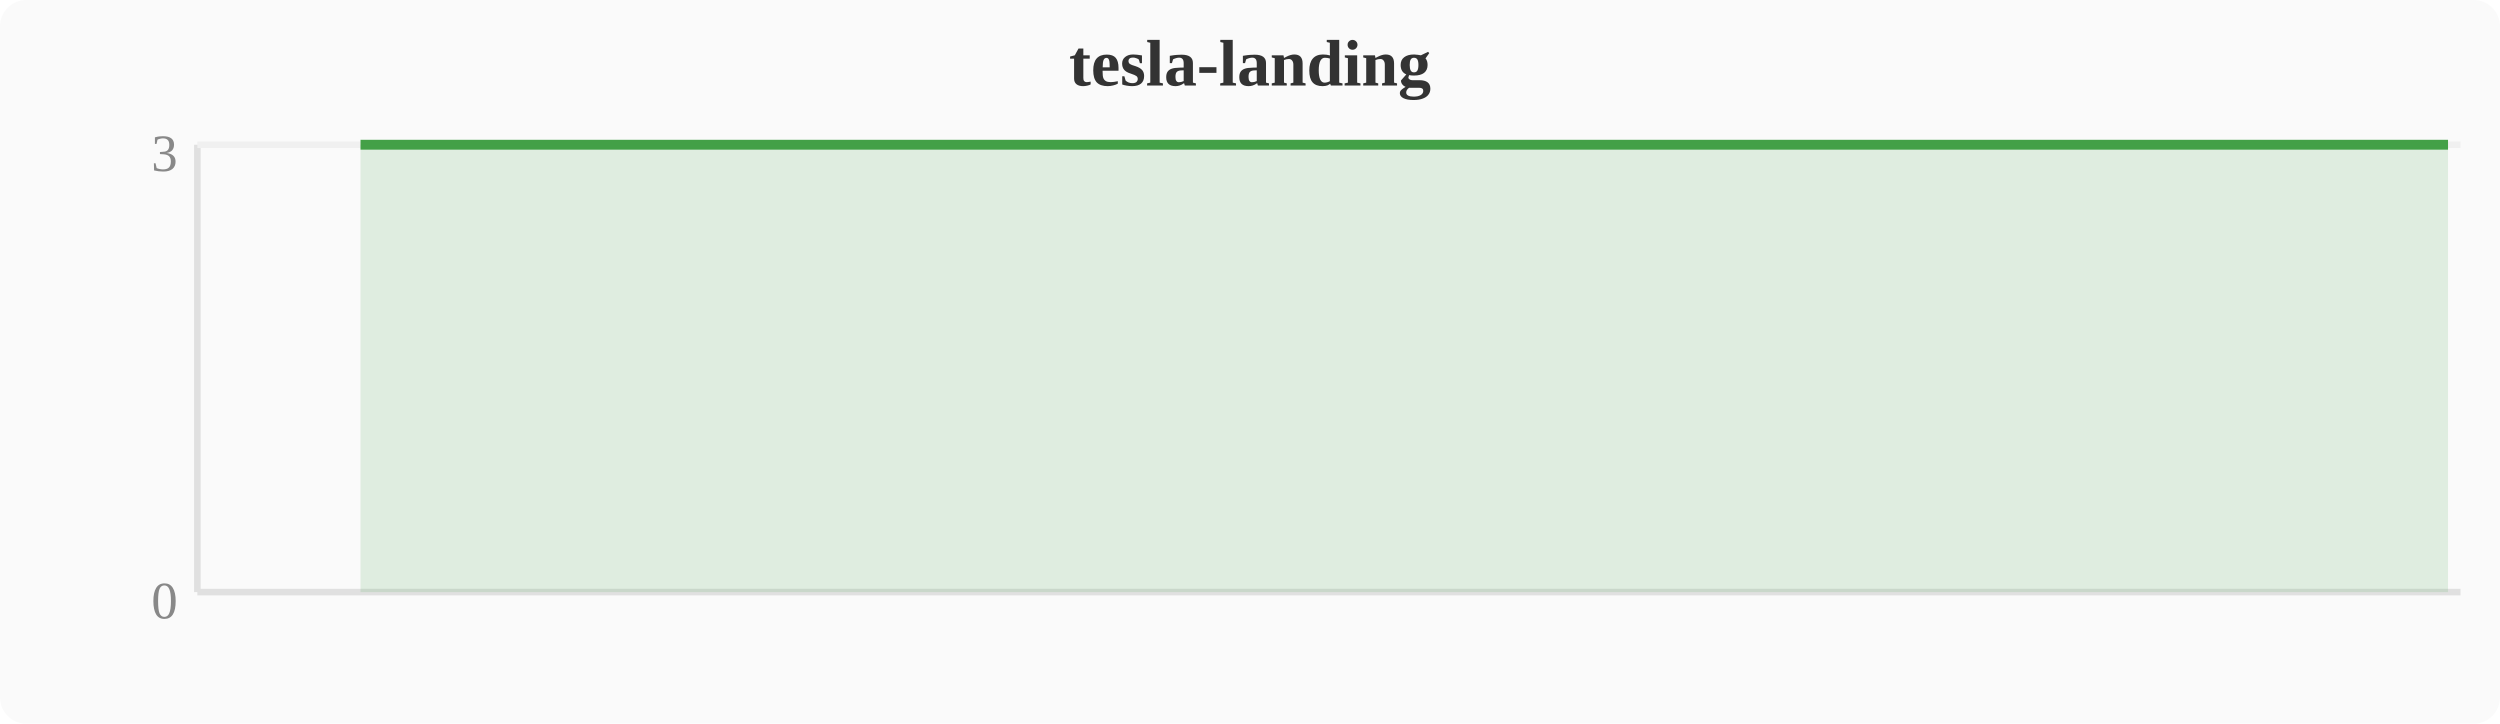
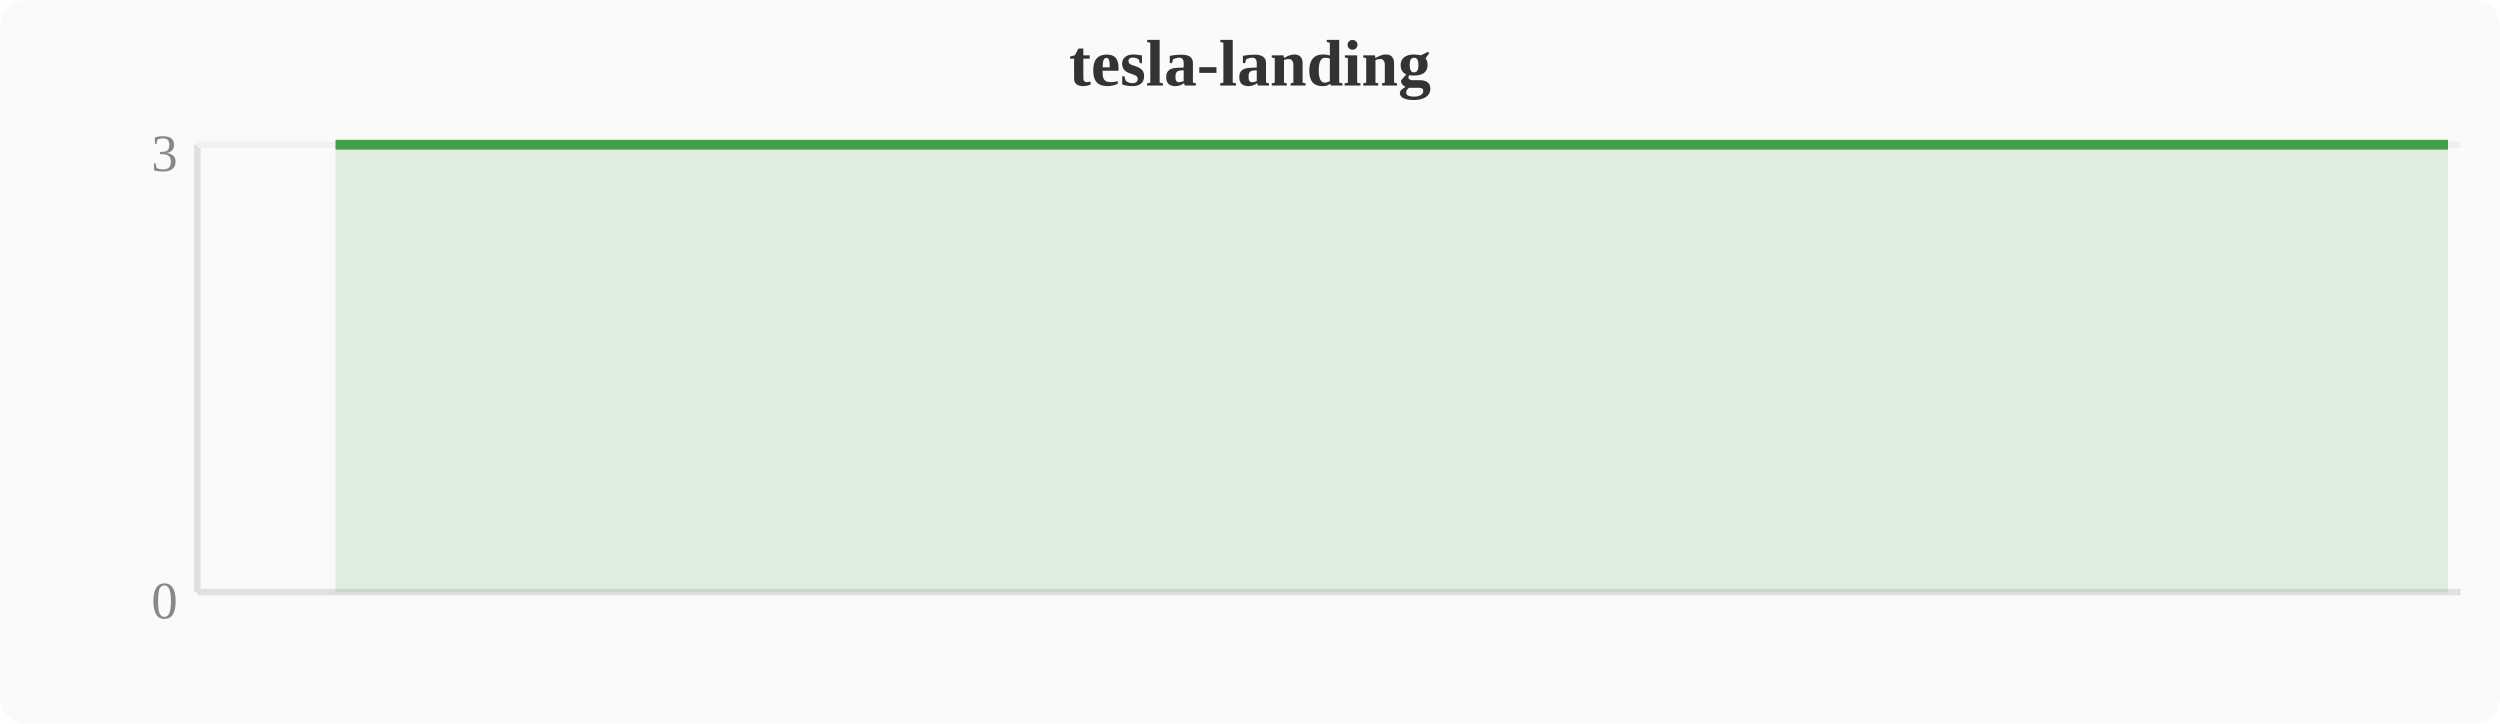
<svg xmlns="http://www.w3.org/2000/svg" width="380" height="110" viewBox="0 0 380 110">
  <rect width="380" height="110" fill="#fafafa" rx="4" />
  <text x="190" y="13" text-anchor="middle" font-size="10" font-weight="bold" fill="#333">tesla-landing</text>
  <line x1="30" y1="22" x2="30" y2="90" stroke="#e0e0e0" stroke-width="1" />
  <line x1="30" y1="90" x2="374" y2="90" stroke="#e0e0e0" stroke-width="1" />
  <line x1="30" y1="22" x2="374" y2="22" stroke="#f0f0f0" stroke-width="1" />
  <text x="27" y="94" text-anchor="end" font-size="8" fill="#888">0</text>
  <text x="27" y="26" text-anchor="end" font-size="8" fill="#888">3</text>
-   <polygon points="54.8,22.0 58.7,22.0 62.5,22.0 66.3,22.0 70.1,22.0 74.0,22.0 77.8,22.0 81.6,22.0 85.4,22.0 89.2,22.0 93.1,22.0 96.9,22.0 100.7,22.0 104.5,22.0 108.4,22.0 112.2,22.0 116.0,22.0 119.8,22.0 123.6,22.0 127.5,22.0 131.3,22.0 135.1,22.0 138.9,22.0 142.8,22.0 146.6,22.0 150.4,22.0 154.2,22.0 158.0,22.0 161.9,22.0 165.7,22.0 169.5,22.0 173.3,22.0 177.2,22.0 181.0,22.0 184.8,22.0 188.6,22.0 192.4,22.0 196.3,22.0 200.1,22.0 203.9,22.0 207.7,22.0 211.6,22.0 215.4,22.0 219.2,22.0 223.0,22.0 226.8,22.0 230.7,22.0 234.5,22.0 238.3,22.0 242.1,22.0 257.4,22.0 261.2,22.0 265.1,22.0 268.9,22.0 276.5,22.0 280.4,22.0 284.2,22.0 288.0,22.0 291.8,22.0 295.6,22.0 299.5,22.0 303.3,22.0 307.1,22.0 310.9,22.0 314.8,22.0 345.3,22.0 360.6,22.0 368.3,22.0 372.1,22.0 372.1,90 54.8,90" fill="#43a047" opacity="0.15" />
-   <polyline points="54.8,22.0 58.7,22.0 62.5,22.0 66.3,22.0 70.1,22.0 74.0,22.0 77.8,22.0 81.6,22.0 85.4,22.0 89.2,22.0 93.1,22.0 96.9,22.0 100.7,22.0 104.5,22.0 108.4,22.0 112.2,22.0 116.0,22.0 119.8,22.0 123.6,22.0 127.5,22.0 131.3,22.0 135.1,22.0 138.9,22.0 142.8,22.0 146.6,22.0 150.4,22.0 154.2,22.0 158.0,22.0 161.9,22.0 165.7,22.0 169.5,22.0 173.3,22.0 177.2,22.0 181.0,22.0 184.8,22.0 188.6,22.0 192.4,22.0 196.3,22.0 200.1,22.0 203.9,22.0 207.7,22.0 211.6,22.0 215.4,22.0 219.2,22.0 223.0,22.0 226.8,22.0 230.7,22.0 234.5,22.0 238.3,22.0 242.1,22.0 257.4,22.0 261.2,22.0 265.1,22.0 268.9,22.0 276.5,22.0 280.4,22.0 284.2,22.0 288.0,22.0 291.8,22.0 295.6,22.0 299.5,22.0 303.3,22.0 307.1,22.0 310.9,22.0 314.8,22.0 345.3,22.0 360.6,22.0 368.3,22.0 372.1,22.0" fill="none" stroke="#43a047" stroke-width="1.5" stroke-linejoin="round" />
+   <polygon points="51.0,22.0 54.8,22.0 58.7,22.0 62.5,22.0 66.3,22.0 70.1,22.0 74.0,22.0 77.8,22.0 81.6,22.0 85.4,22.0 89.2,22.0 93.1,22.0 96.9,22.0 100.7,22.0 104.5,22.0 108.4,22.0 112.2,22.0 116.0,22.0 119.8,22.0 123.6,22.0 127.5,22.0 131.3,22.0 135.1,22.0 138.9,22.0 142.8,22.0 146.6,22.0 150.4,22.0 154.2,22.0 158.0,22.0 161.9,22.0 165.7,22.0 169.5,22.0 173.3,22.0 177.2,22.0 181.0,22.0 184.8,22.0 188.6,22.0 192.4,22.0 196.3,22.0 200.1,22.0 203.9,22.0 207.7,22.0 211.6,22.0 215.4,22.0 219.2,22.0 223.0,22.0 226.8,22.0 230.7,22.0 234.5,22.0 238.3,22.0 253.6,22.0 257.4,22.0 261.2,22.0 265.1,22.0 272.7,22.0 276.5,22.0 280.4,22.0 284.2,22.0 288.0,22.0 291.8,22.0 295.6,22.0 299.5,22.0 303.3,22.0 307.1,22.0 310.9,22.0 341.5,22.0 356.8,22.0 364.4,22.0 368.3,22.0 372.1,22.0 372.1,90 51.0,90" fill="#43a047" opacity="0.15" />
+   <polyline points="51.0,22.0 54.8,22.0 58.7,22.0 62.5,22.0 66.3,22.0 70.1,22.0 74.0,22.0 77.8,22.0 81.6,22.0 85.4,22.0 89.2,22.0 93.1,22.0 96.9,22.0 100.7,22.0 104.5,22.0 108.4,22.0 112.2,22.0 116.0,22.0 119.8,22.0 123.6,22.0 127.5,22.0 131.3,22.0 135.1,22.0 138.9,22.0 142.8,22.0 146.6,22.0 150.4,22.0 154.2,22.0 158.0,22.0 161.9,22.0 165.7,22.0 169.5,22.0 173.3,22.0 177.2,22.0 181.0,22.0 184.8,22.0 188.6,22.0 192.4,22.0 196.3,22.0 200.1,22.0 203.9,22.0 207.7,22.0 211.6,22.0 215.4,22.0 219.2,22.0 223.0,22.0 226.8,22.0 230.7,22.0 234.5,22.0 238.3,22.0 253.6,22.0 257.4,22.0 261.2,22.0 265.1,22.0 272.7,22.0 276.5,22.0 280.4,22.0 284.2,22.0 288.0,22.0 291.8,22.0 295.6,22.0 299.5,22.0 303.3,22.0 307.1,22.0 310.9,22.0 341.5,22.0 356.8,22.0 364.4,22.0 368.3,22.0 372.1,22.0" fill="none" stroke="#43a047" stroke-width="1.5" stroke-linejoin="round" />
</svg>
